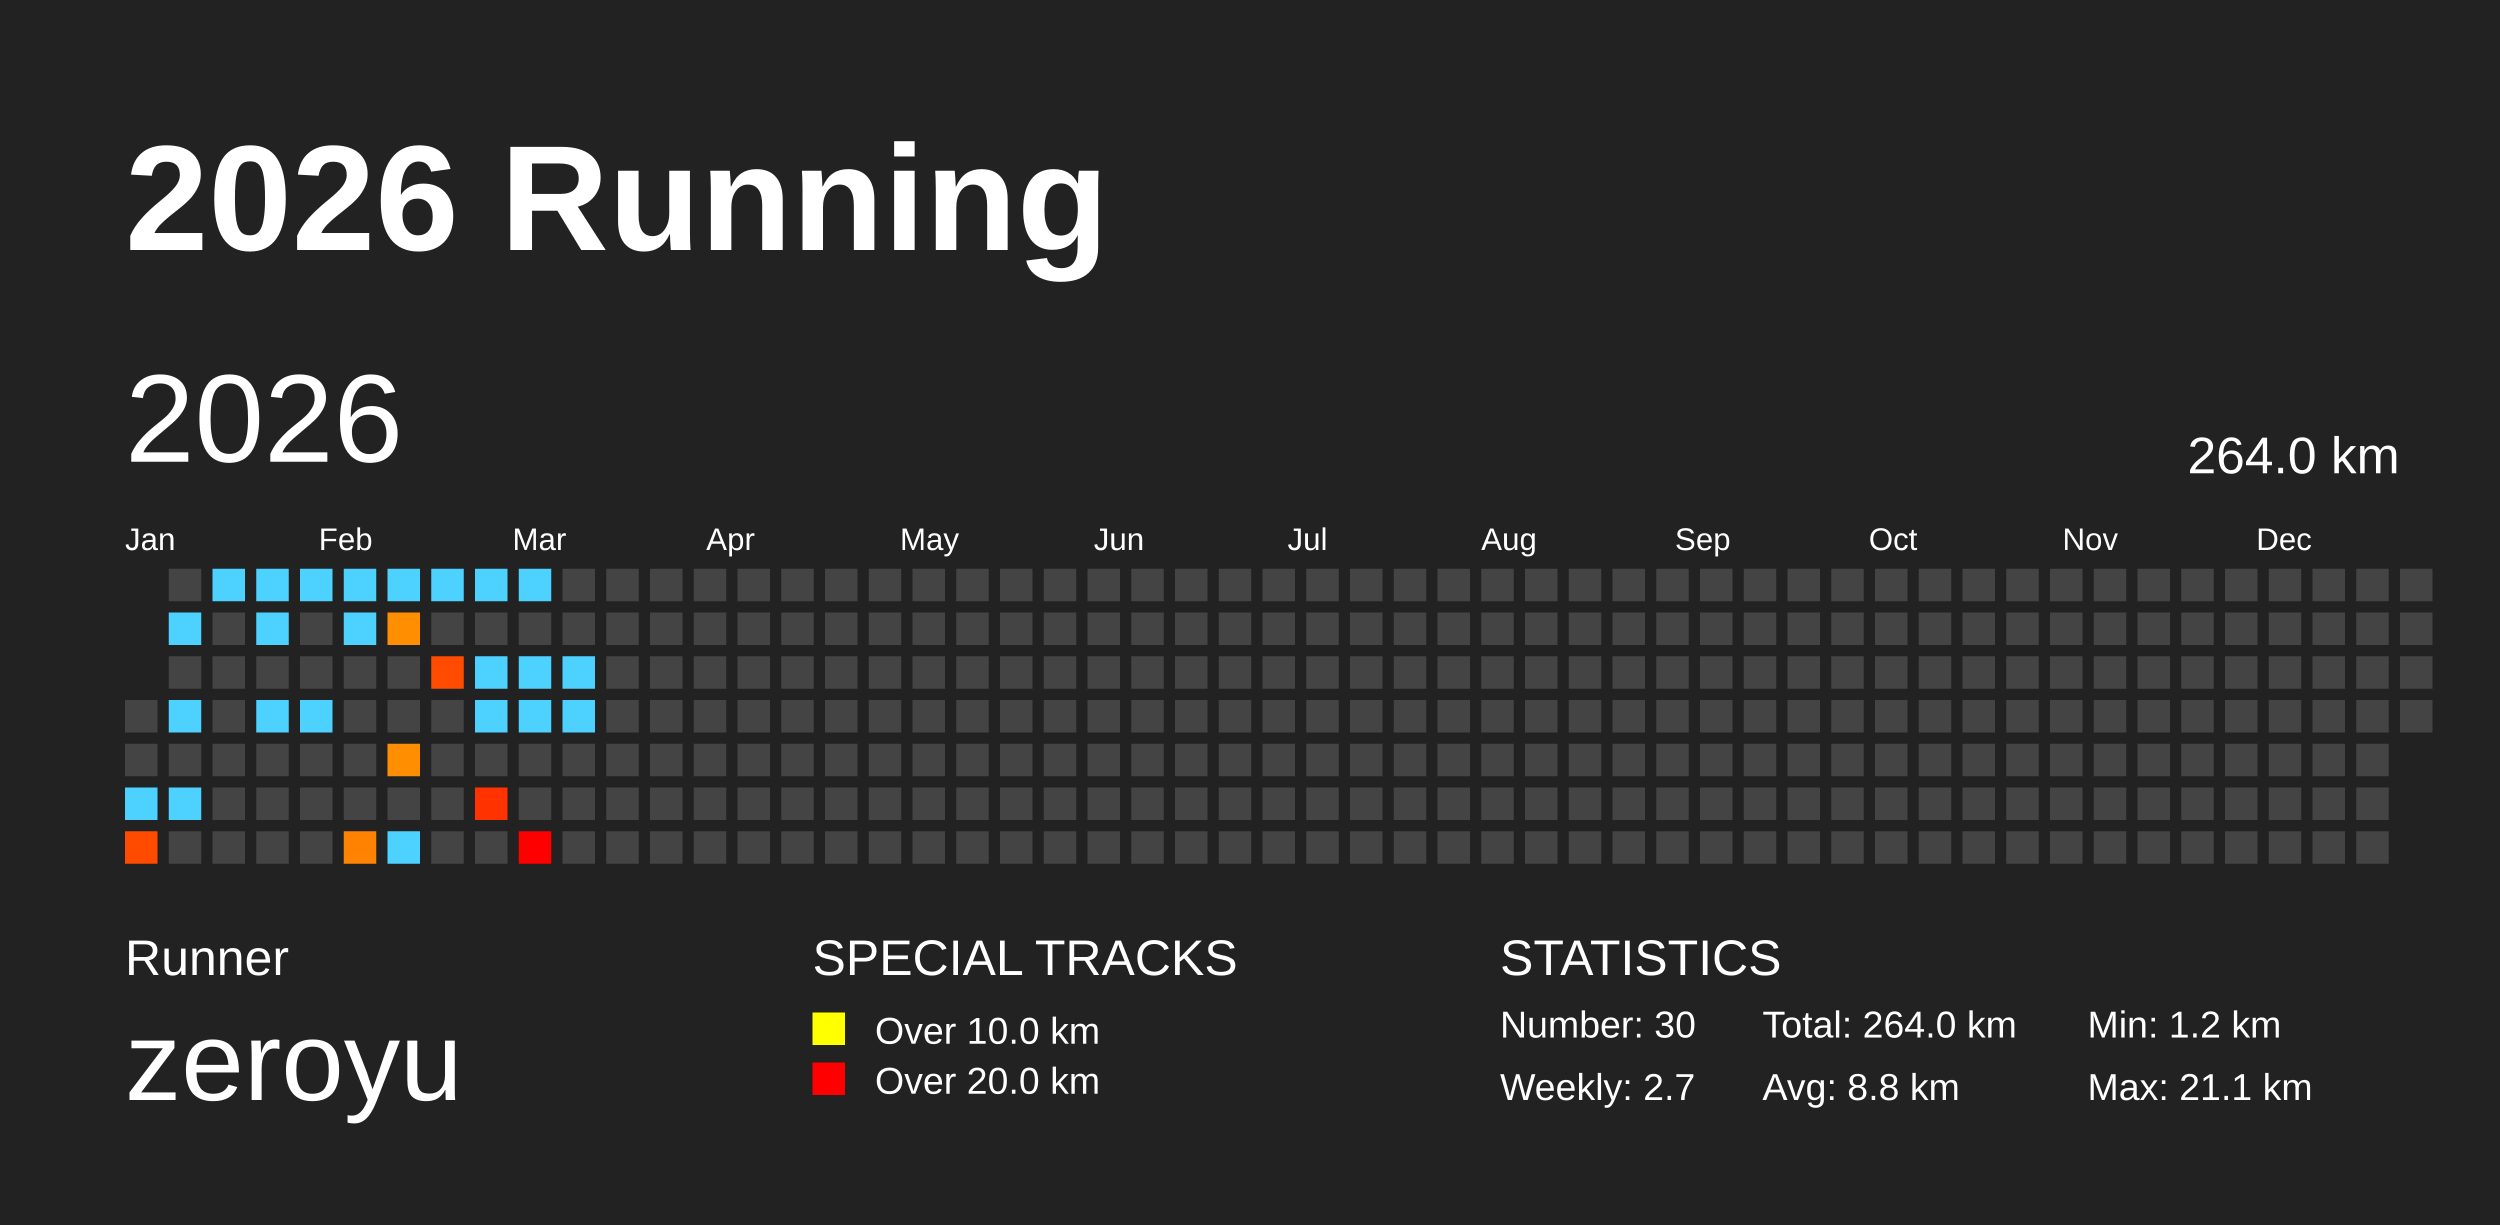
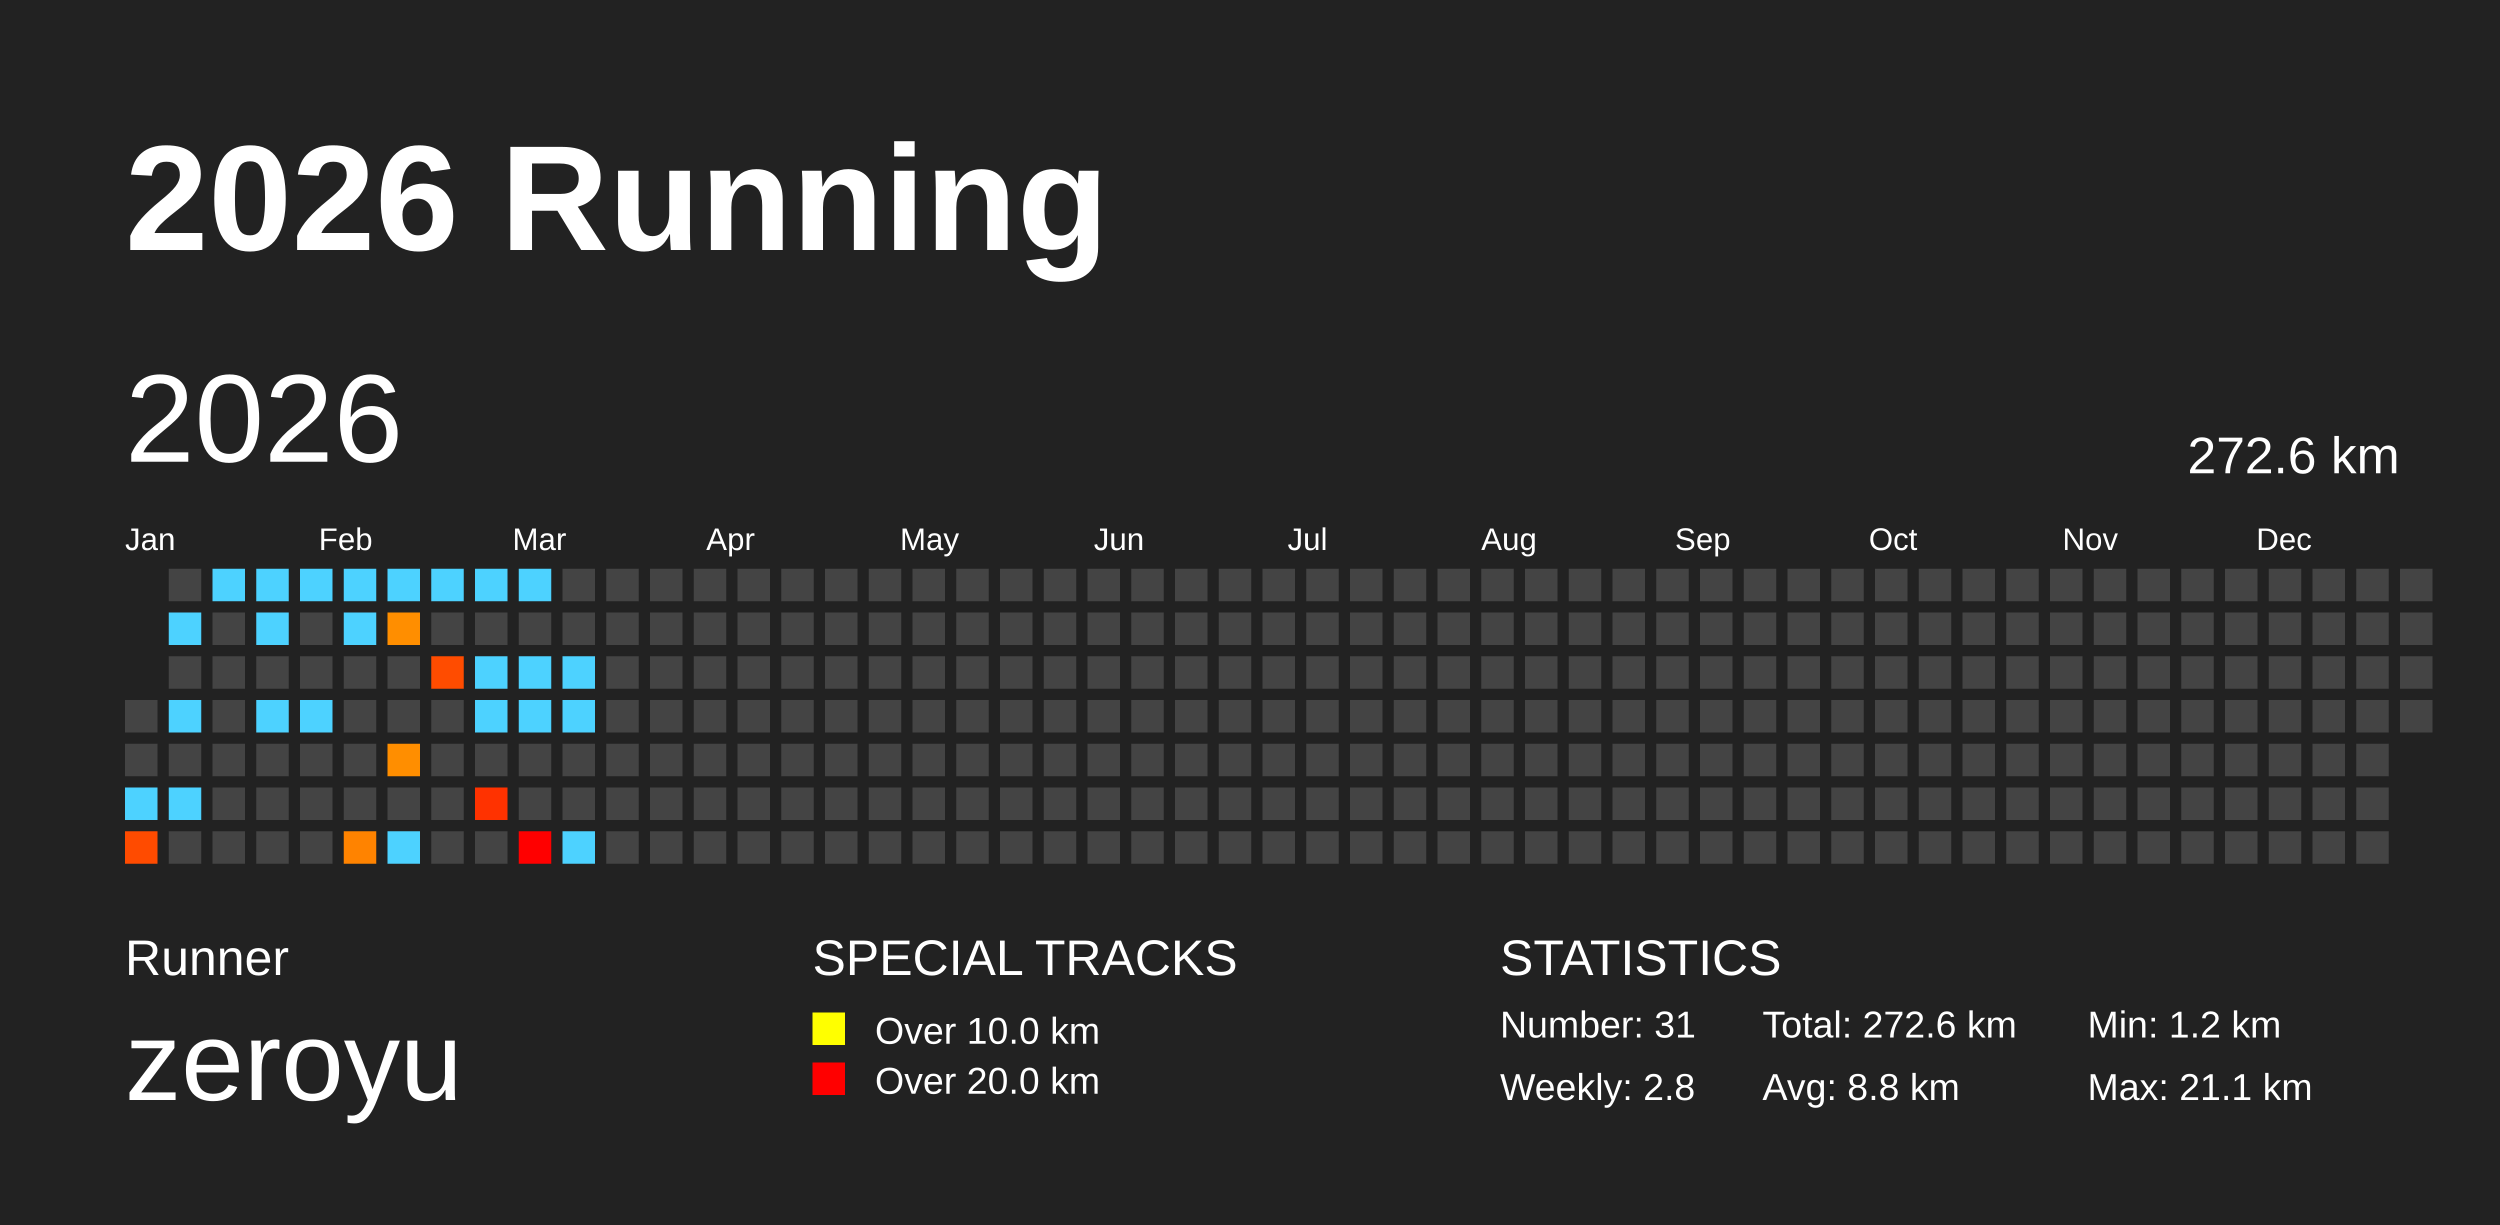
<svg xmlns="http://www.w3.org/2000/svg" baseProfile="full" height="98mm" version="1.1" viewBox="0,0,200,98" width="200mm">
  <defs />
  <rect fill="#222222" height="98" width="200" x="0" y="0" />
  <text fill="#FFFFFF" style="font-size:12px; font-family:Arial; font-weight:bold;" x="10" y="20">2026 Running</text>
  <text fill="#FFFFFF" style="font-size:4px; font-family:Arial" x="10" y="78">Runner</text>
  <text fill="#FFFFFF" style="font-size:9px; font-family:Arial" x="10" y="88">zeroyu</text>
  <text fill="#FFFFFF" style="font-size:4px; font-family:Arial" x="65" y="78">SPECIAL TRACKS</text>
  <rect fill="yellow" height="2.6" width="2.6" x="65" y="81" />
  <text fill="#FFFFFF" style="font-size:3px; font-family:Arial" x="70" y="83.5">Over 10.0 km</text>
  <rect fill="red" height="2.6" width="2.6" x="65" y="85" />
  <text fill="#FFFFFF" style="font-size:3px; font-family:Arial" x="70" y="87.5">Over 20.0 km</text>
  <text fill="#FFFFFF" style="font-size:4px; font-family:Arial" x="120" y="78">STATISTICS</text>
-   <text fill="#FFFFFF" style="font-size:3px; font-family:Arial" x="120" y="83">Number: 30</text>
-   <text fill="#FFFFFF" style="font-size:3px; font-family:Arial" x="120" y="88">Weekly: 2.7</text>
-   <text fill="#FFFFFF" style="font-size:3px; font-family:Arial" x="141" y="83">Total: 264.0 km</text>
+   <text fill="#FFFFFF" style="font-size:3px; font-family:Arial" x="120" y="83">Number: 31</text>
+   <text fill="#FFFFFF" style="font-size:3px; font-family:Arial" x="120" y="88">Weekly: 2.8</text>
+   <text fill="#FFFFFF" style="font-size:3px; font-family:Arial" x="141" y="83">Total: 272.6 km</text>
  <text fill="#FFFFFF" style="font-size:3px; font-family:Arial" x="141" y="88">Avg: 8.8 km</text>
  <text fill="#FFFFFF" style="font-size:3px; font-family:Arial" x="167" y="83">Min: 1.2 km</text>
  <text fill="#FFFFFF" style="font-size:3px; font-family:Arial" x="167" y="88">Max: 21.1 km</text>
  <text dominant-baseline="hanging" fill="#FFFFFF" style="font-size:10.0px; font-family:Arial;" x="10" y="30">2026</text>
-   <text dominant-baseline="hanging" fill="#FFFFFF" style="font-size:4.125px; font-family:Arial;" x="175" y="35">264.0 km</text>
+   <text dominant-baseline="hanging" fill="#FFFFFF" style="font-size:4.125px; font-family:Arial;" x="175" y="35">272.6 km</text>
  <text fill="#FFFFFF" style="font-size:2.5px; font-family:Arial" x="10.0" y="44">Jan</text>
  <text fill="#FFFFFF" style="font-size:2.5px; font-family:Arial" x="25.5" y="44">Feb</text>
  <text fill="#FFFFFF" style="font-size:2.5px; font-family:Arial" x="41.0" y="44">Mar</text>
  <text fill="#FFFFFF" style="font-size:2.5px; font-family:Arial" x="56.5" y="44">Apr</text>
  <text fill="#FFFFFF" style="font-size:2.5px; font-family:Arial" x="72.0" y="44">May</text>
  <text fill="#FFFFFF" style="font-size:2.5px; font-family:Arial" x="87.5" y="44">Jun</text>
  <text fill="#FFFFFF" style="font-size:2.5px; font-family:Arial" x="103.0" y="44">Jul</text>
  <text fill="#FFFFFF" style="font-size:2.5px; font-family:Arial" x="118.5" y="44">Aug</text>
  <text fill="#FFFFFF" style="font-size:2.5px; font-family:Arial" x="134.0" y="44">Sep</text>
  <text fill="#FFFFFF" style="font-size:2.5px; font-family:Arial" x="149.5" y="44">Oct</text>
  <text fill="#FFFFFF" style="font-size:2.5px; font-family:Arial" x="165.0" y="44">Nov</text>
  <text fill="#FFFFFF" style="font-size:2.5px; font-family:Arial" x="180.5" y="44">Dec</text>
  <rect fill="#444444" height="2.6" width="2.6" x="10.0" y="56.0" />
  <rect fill="#444444" height="2.6" width="2.6" x="10.0" y="59.5" />
  <rect fill="#4dd2ff" height="2.6" width="2.6" x="10.0" y="63.0" />
  <rect fill="#ff4b00" height="2.6" width="2.6" x="10.0" y="66.5" />
  <rect fill="#444444" height="2.6" width="2.6" x="13.5" y="45.5" />
  <rect fill="#4dd2ff" height="2.6" width="2.6" x="13.5" y="49.0" />
  <rect fill="#444444" height="2.6" width="2.6" x="13.5" y="52.5" />
  <rect fill="#4dd2ff" height="2.6" width="2.6" x="13.5" y="56.0" />
  <rect fill="#444444" height="2.6" width="2.6" x="13.5" y="59.5" />
  <rect fill="#4dd2ff" height="2.6" width="2.6" x="13.5" y="63.0" />
  <rect fill="#444444" height="2.6" width="2.6" x="13.5" y="66.5" />
  <rect fill="#4dd2ff" height="2.6" width="2.6" x="17.0" y="45.5" />
  <rect fill="#444444" height="2.6" width="2.6" x="17.0" y="49.0" />
  <rect fill="#444444" height="2.6" width="2.6" x="17.0" y="52.5" />
  <rect fill="#444444" height="2.6" width="2.6" x="17.0" y="56.0" />
  <rect fill="#444444" height="2.6" width="2.6" x="17.0" y="59.5" />
  <rect fill="#444444" height="2.6" width="2.6" x="17.0" y="63.0" />
  <rect fill="#444444" height="2.6" width="2.6" x="17.0" y="66.5" />
  <rect fill="#4dd2ff" height="2.6" width="2.6" x="20.5" y="45.5" />
  <rect fill="#4dd2ff" height="2.6" width="2.6" x="20.5" y="49.0" />
  <rect fill="#444444" height="2.6" width="2.6" x="20.5" y="52.5" />
  <rect fill="#4dd2ff" height="2.6" width="2.6" x="20.5" y="56.0" />
  <rect fill="#444444" height="2.6" width="2.6" x="20.5" y="59.5" />
  <rect fill="#444444" height="2.6" width="2.6" x="20.5" y="63.0" />
  <rect fill="#444444" height="2.6" width="2.6" x="20.5" y="66.5" />
  <rect fill="#4dd2ff" height="2.6" width="2.6" x="24.0" y="45.5" />
  <rect fill="#444444" height="2.6" width="2.6" x="24.0" y="49.0" />
  <rect fill="#444444" height="2.6" width="2.6" x="24.0" y="52.5" />
  <rect fill="#4dd2ff" height="2.6" width="2.6" x="24.0" y="56.0" />
  <rect fill="#444444" height="2.6" width="2.6" x="24.0" y="59.5" />
  <rect fill="#444444" height="2.6" width="2.6" x="24.0" y="63.0" />
  <rect fill="#444444" height="2.6" width="2.6" x="24.0" y="66.5" />
  <rect fill="#4dd2ff" height="2.6" width="2.6" x="27.5" y="45.5" />
  <rect fill="#4dd2ff" height="2.6" width="2.6" x="27.5" y="49.0" />
  <rect fill="#444444" height="2.6" width="2.6" x="27.5" y="52.5" />
  <rect fill="#444444" height="2.6" width="2.6" x="27.5" y="56.0" />
  <rect fill="#444444" height="2.6" width="2.6" x="27.5" y="59.5" />
  <rect fill="#444444" height="2.6" width="2.6" x="27.5" y="63.0" />
  <rect fill="#ff8300" height="2.6" width="2.6" x="27.5" y="66.5" />
  <rect fill="#4dd2ff" height="2.6" width="2.6" x="31.0" y="45.5" />
  <rect fill="#ff8e00" height="2.6" width="2.6" x="31.0" y="49.0" />
  <rect fill="#444444" height="2.6" width="2.6" x="31.0" y="52.5" />
  <rect fill="#444444" height="2.6" width="2.6" x="31.0" y="56.0" />
  <rect fill="#ff8e00" height="2.6" width="2.6" x="31.0" y="59.5" />
  <rect fill="#444444" height="2.6" width="2.6" x="31.0" y="63.0" />
  <rect fill="#4dd2ff" height="2.6" width="2.6" x="31.0" y="66.5" />
  <rect fill="#4dd2ff" height="2.6" width="2.6" x="34.5" y="45.5" />
  <rect fill="#444444" height="2.6" width="2.6" x="34.5" y="49.0" />
  <rect fill="#ff4c00" height="2.6" width="2.6" x="34.5" y="52.5" />
  <rect fill="#444444" height="2.6" width="2.6" x="34.5" y="56.0" />
  <rect fill="#444444" height="2.6" width="2.6" x="34.5" y="59.5" />
  <rect fill="#444444" height="2.6" width="2.6" x="34.5" y="63.0" />
  <rect fill="#444444" height="2.6" width="2.6" x="34.5" y="66.5" />
  <rect fill="#4dd2ff" height="2.6" width="2.6" x="38.0" y="45.5" />
  <rect fill="#444444" height="2.6" width="2.6" x="38.0" y="49.0" />
  <rect fill="#4dd2ff" height="2.6" width="2.6" x="38.0" y="52.5" />
  <rect fill="#4dd2ff" height="2.6" width="2.6" x="38.0" y="56.0" />
  <rect fill="#444444" height="2.6" width="2.6" x="38.0" y="59.5" />
  <rect fill="#ff3200" height="2.6" width="2.6" x="38.0" y="63.0" />
  <rect fill="#444444" height="2.6" width="2.6" x="38.0" y="66.5" />
  <rect fill="#4dd2ff" height="2.6" width="2.6" x="41.5" y="45.5" />
  <rect fill="#444444" height="2.6" width="2.6" x="41.5" y="49.0" />
  <rect fill="#4dd2ff" height="2.6" width="2.6" x="41.5" y="52.5" />
  <rect fill="#4dd2ff" height="2.6" width="2.6" x="41.5" y="56.0" />
  <rect fill="#444444" height="2.6" width="2.6" x="41.5" y="59.5" />
  <rect fill="#444444" height="2.6" width="2.6" x="41.5" y="63.0" />
  <rect fill="red" height="2.6" width="2.6" x="41.5" y="66.5" />
  <rect fill="#444444" height="2.6" width="2.6" x="45.0" y="45.5" />
  <rect fill="#444444" height="2.6" width="2.6" x="45.0" y="49.0" />
  <rect fill="#4dd2ff" height="2.6" width="2.6" x="45.0" y="52.5" />
  <rect fill="#4dd2ff" height="2.6" width="2.6" x="45.0" y="56.0" />
  <rect fill="#444444" height="2.6" width="2.6" x="45.0" y="59.5" />
  <rect fill="#444444" height="2.6" width="2.6" x="45.0" y="63.0" />
-   <rect fill="#444444" height="2.6" width="2.6" x="45.0" y="66.5" />
+   <rect fill="#4dd2ff" height="2.6" width="2.6" x="45.0" y="66.5" />
  <rect fill="#444444" height="2.6" width="2.6" x="48.5" y="45.5" />
  <rect fill="#444444" height="2.6" width="2.6" x="48.5" y="49.0" />
  <rect fill="#444444" height="2.6" width="2.6" x="48.5" y="52.5" />
  <rect fill="#444444" height="2.6" width="2.6" x="48.5" y="56.0" />
  <rect fill="#444444" height="2.6" width="2.6" x="48.5" y="59.5" />
  <rect fill="#444444" height="2.6" width="2.6" x="48.5" y="63.0" />
  <rect fill="#444444" height="2.6" width="2.6" x="48.5" y="66.5" />
  <rect fill="#444444" height="2.6" width="2.6" x="52.0" y="45.5" />
  <rect fill="#444444" height="2.6" width="2.6" x="52.0" y="49.0" />
  <rect fill="#444444" height="2.6" width="2.6" x="52.0" y="52.5" />
  <rect fill="#444444" height="2.6" width="2.6" x="52.0" y="56.0" />
  <rect fill="#444444" height="2.6" width="2.6" x="52.0" y="59.5" />
  <rect fill="#444444" height="2.6" width="2.6" x="52.0" y="63.0" />
  <rect fill="#444444" height="2.6" width="2.6" x="52.0" y="66.5" />
  <rect fill="#444444" height="2.6" width="2.6" x="55.5" y="45.5" />
  <rect fill="#444444" height="2.6" width="2.6" x="55.5" y="49.0" />
  <rect fill="#444444" height="2.6" width="2.6" x="55.5" y="52.5" />
  <rect fill="#444444" height="2.6" width="2.6" x="55.5" y="56.0" />
  <rect fill="#444444" height="2.6" width="2.6" x="55.5" y="59.5" />
  <rect fill="#444444" height="2.6" width="2.6" x="55.5" y="63.0" />
  <rect fill="#444444" height="2.6" width="2.6" x="55.5" y="66.5" />
  <rect fill="#444444" height="2.6" width="2.6" x="59.0" y="45.5" />
  <rect fill="#444444" height="2.6" width="2.6" x="59.0" y="49.0" />
  <rect fill="#444444" height="2.6" width="2.6" x="59.0" y="52.5" />
  <rect fill="#444444" height="2.6" width="2.6" x="59.0" y="56.0" />
  <rect fill="#444444" height="2.6" width="2.6" x="59.0" y="59.5" />
  <rect fill="#444444" height="2.6" width="2.6" x="59.0" y="63.0" />
  <rect fill="#444444" height="2.6" width="2.6" x="59.0" y="66.5" />
  <rect fill="#444444" height="2.6" width="2.6" x="62.5" y="45.5" />
  <rect fill="#444444" height="2.6" width="2.6" x="62.5" y="49.0" />
  <rect fill="#444444" height="2.6" width="2.6" x="62.5" y="52.5" />
  <rect fill="#444444" height="2.6" width="2.6" x="62.5" y="56.0" />
  <rect fill="#444444" height="2.6" width="2.6" x="62.5" y="59.5" />
  <rect fill="#444444" height="2.6" width="2.6" x="62.5" y="63.0" />
  <rect fill="#444444" height="2.6" width="2.6" x="62.5" y="66.5" />
  <rect fill="#444444" height="2.6" width="2.6" x="66.0" y="45.5" />
  <rect fill="#444444" height="2.6" width="2.6" x="66.0" y="49.0" />
  <rect fill="#444444" height="2.6" width="2.6" x="66.0" y="52.5" />
  <rect fill="#444444" height="2.6" width="2.6" x="66.0" y="56.0" />
  <rect fill="#444444" height="2.6" width="2.6" x="66.0" y="59.5" />
  <rect fill="#444444" height="2.6" width="2.6" x="66.0" y="63.0" />
  <rect fill="#444444" height="2.6" width="2.6" x="66.0" y="66.5" />
  <rect fill="#444444" height="2.6" width="2.6" x="69.5" y="45.5" />
  <rect fill="#444444" height="2.6" width="2.6" x="69.5" y="49.0" />
  <rect fill="#444444" height="2.6" width="2.6" x="69.5" y="52.5" />
  <rect fill="#444444" height="2.6" width="2.6" x="69.5" y="56.0" />
  <rect fill="#444444" height="2.6" width="2.6" x="69.5" y="59.5" />
  <rect fill="#444444" height="2.6" width="2.6" x="69.5" y="63.0" />
  <rect fill="#444444" height="2.6" width="2.6" x="69.5" y="66.5" />
  <rect fill="#444444" height="2.6" width="2.6" x="73.0" y="45.5" />
  <rect fill="#444444" height="2.6" width="2.6" x="73.0" y="49.0" />
  <rect fill="#444444" height="2.6" width="2.6" x="73.0" y="52.5" />
  <rect fill="#444444" height="2.6" width="2.6" x="73.0" y="56.0" />
  <rect fill="#444444" height="2.6" width="2.6" x="73.0" y="59.5" />
  <rect fill="#444444" height="2.6" width="2.6" x="73.0" y="63.0" />
  <rect fill="#444444" height="2.6" width="2.6" x="73.0" y="66.5" />
  <rect fill="#444444" height="2.6" width="2.6" x="76.5" y="45.5" />
  <rect fill="#444444" height="2.6" width="2.6" x="76.5" y="49.0" />
  <rect fill="#444444" height="2.6" width="2.6" x="76.5" y="52.5" />
  <rect fill="#444444" height="2.6" width="2.6" x="76.5" y="56.0" />
  <rect fill="#444444" height="2.6" width="2.6" x="76.5" y="59.5" />
  <rect fill="#444444" height="2.6" width="2.6" x="76.5" y="63.0" />
  <rect fill="#444444" height="2.6" width="2.6" x="76.5" y="66.5" />
  <rect fill="#444444" height="2.6" width="2.6" x="80.0" y="45.5" />
  <rect fill="#444444" height="2.6" width="2.6" x="80.0" y="49.0" />
  <rect fill="#444444" height="2.6" width="2.6" x="80.0" y="52.5" />
  <rect fill="#444444" height="2.6" width="2.6" x="80.0" y="56.0" />
  <rect fill="#444444" height="2.6" width="2.6" x="80.0" y="59.5" />
  <rect fill="#444444" height="2.6" width="2.6" x="80.0" y="63.0" />
  <rect fill="#444444" height="2.6" width="2.6" x="80.0" y="66.5" />
  <rect fill="#444444" height="2.6" width="2.6" x="83.5" y="45.5" />
  <rect fill="#444444" height="2.6" width="2.6" x="83.5" y="49.0" />
  <rect fill="#444444" height="2.6" width="2.6" x="83.5" y="52.5" />
  <rect fill="#444444" height="2.6" width="2.6" x="83.5" y="56.0" />
  <rect fill="#444444" height="2.6" width="2.6" x="83.5" y="59.5" />
  <rect fill="#444444" height="2.6" width="2.6" x="83.5" y="63.0" />
  <rect fill="#444444" height="2.6" width="2.6" x="83.5" y="66.5" />
  <rect fill="#444444" height="2.6" width="2.6" x="87.0" y="45.5" />
  <rect fill="#444444" height="2.6" width="2.6" x="87.0" y="49.0" />
  <rect fill="#444444" height="2.6" width="2.6" x="87.0" y="52.5" />
  <rect fill="#444444" height="2.6" width="2.6" x="87.0" y="56.0" />
  <rect fill="#444444" height="2.6" width="2.6" x="87.0" y="59.5" />
  <rect fill="#444444" height="2.6" width="2.6" x="87.0" y="63.0" />
  <rect fill="#444444" height="2.6" width="2.6" x="87.0" y="66.5" />
  <rect fill="#444444" height="2.6" width="2.6" x="90.5" y="45.5" />
  <rect fill="#444444" height="2.6" width="2.6" x="90.5" y="49.0" />
  <rect fill="#444444" height="2.6" width="2.6" x="90.5" y="52.5" />
  <rect fill="#444444" height="2.6" width="2.6" x="90.5" y="56.0" />
  <rect fill="#444444" height="2.6" width="2.6" x="90.5" y="59.5" />
  <rect fill="#444444" height="2.6" width="2.6" x="90.5" y="63.0" />
  <rect fill="#444444" height="2.6" width="2.6" x="90.5" y="66.5" />
  <rect fill="#444444" height="2.6" width="2.6" x="94.0" y="45.5" />
  <rect fill="#444444" height="2.6" width="2.6" x="94.0" y="49.0" />
  <rect fill="#444444" height="2.6" width="2.6" x="94.0" y="52.5" />
  <rect fill="#444444" height="2.6" width="2.6" x="94.0" y="56.0" />
  <rect fill="#444444" height="2.6" width="2.6" x="94.0" y="59.5" />
  <rect fill="#444444" height="2.6" width="2.6" x="94.0" y="63.0" />
  <rect fill="#444444" height="2.6" width="2.6" x="94.0" y="66.5" />
  <rect fill="#444444" height="2.6" width="2.6" x="97.5" y="45.5" />
  <rect fill="#444444" height="2.6" width="2.6" x="97.5" y="49.0" />
  <rect fill="#444444" height="2.6" width="2.6" x="97.5" y="52.5" />
  <rect fill="#444444" height="2.6" width="2.6" x="97.5" y="56.0" />
  <rect fill="#444444" height="2.6" width="2.6" x="97.5" y="59.5" />
  <rect fill="#444444" height="2.6" width="2.6" x="97.5" y="63.0" />
  <rect fill="#444444" height="2.6" width="2.6" x="97.5" y="66.5" />
  <rect fill="#444444" height="2.6" width="2.6" x="101.0" y="45.5" />
  <rect fill="#444444" height="2.6" width="2.6" x="101.0" y="49.0" />
  <rect fill="#444444" height="2.6" width="2.6" x="101.0" y="52.5" />
  <rect fill="#444444" height="2.6" width="2.6" x="101.0" y="56.0" />
  <rect fill="#444444" height="2.6" width="2.6" x="101.0" y="59.5" />
  <rect fill="#444444" height="2.6" width="2.6" x="101.0" y="63.0" />
  <rect fill="#444444" height="2.6" width="2.6" x="101.0" y="66.5" />
  <rect fill="#444444" height="2.6" width="2.6" x="104.5" y="45.5" />
  <rect fill="#444444" height="2.6" width="2.6" x="104.5" y="49.0" />
  <rect fill="#444444" height="2.6" width="2.6" x="104.5" y="52.5" />
  <rect fill="#444444" height="2.6" width="2.6" x="104.5" y="56.0" />
  <rect fill="#444444" height="2.6" width="2.6" x="104.5" y="59.5" />
  <rect fill="#444444" height="2.6" width="2.6" x="104.5" y="63.0" />
  <rect fill="#444444" height="2.6" width="2.6" x="104.5" y="66.5" />
  <rect fill="#444444" height="2.6" width="2.6" x="108.0" y="45.5" />
  <rect fill="#444444" height="2.6" width="2.6" x="108.0" y="49.0" />
  <rect fill="#444444" height="2.6" width="2.6" x="108.0" y="52.5" />
  <rect fill="#444444" height="2.6" width="2.6" x="108.0" y="56.0" />
  <rect fill="#444444" height="2.6" width="2.6" x="108.0" y="59.5" />
  <rect fill="#444444" height="2.6" width="2.6" x="108.0" y="63.0" />
  <rect fill="#444444" height="2.6" width="2.6" x="108.0" y="66.5" />
  <rect fill="#444444" height="2.6" width="2.6" x="111.5" y="45.5" />
  <rect fill="#444444" height="2.6" width="2.6" x="111.5" y="49.0" />
  <rect fill="#444444" height="2.6" width="2.6" x="111.5" y="52.5" />
  <rect fill="#444444" height="2.6" width="2.6" x="111.5" y="56.0" />
  <rect fill="#444444" height="2.6" width="2.6" x="111.5" y="59.5" />
  <rect fill="#444444" height="2.6" width="2.6" x="111.5" y="63.0" />
  <rect fill="#444444" height="2.6" width="2.6" x="111.5" y="66.5" />
  <rect fill="#444444" height="2.6" width="2.6" x="115.0" y="45.5" />
  <rect fill="#444444" height="2.6" width="2.6" x="115.0" y="49.0" />
  <rect fill="#444444" height="2.6" width="2.6" x="115.0" y="52.5" />
  <rect fill="#444444" height="2.6" width="2.6" x="115.0" y="56.0" />
  <rect fill="#444444" height="2.6" width="2.6" x="115.0" y="59.5" />
  <rect fill="#444444" height="2.6" width="2.6" x="115.0" y="63.0" />
  <rect fill="#444444" height="2.6" width="2.6" x="115.0" y="66.5" />
  <rect fill="#444444" height="2.6" width="2.6" x="118.5" y="45.5" />
  <rect fill="#444444" height="2.6" width="2.6" x="118.5" y="49.0" />
  <rect fill="#444444" height="2.6" width="2.6" x="118.5" y="52.5" />
  <rect fill="#444444" height="2.6" width="2.6" x="118.5" y="56.0" />
  <rect fill="#444444" height="2.6" width="2.6" x="118.5" y="59.5" />
  <rect fill="#444444" height="2.6" width="2.6" x="118.5" y="63.0" />
  <rect fill="#444444" height="2.6" width="2.6" x="118.5" y="66.5" />
  <rect fill="#444444" height="2.6" width="2.6" x="122.0" y="45.5" />
  <rect fill="#444444" height="2.6" width="2.6" x="122.0" y="49.0" />
  <rect fill="#444444" height="2.6" width="2.6" x="122.0" y="52.5" />
  <rect fill="#444444" height="2.6" width="2.6" x="122.0" y="56.0" />
  <rect fill="#444444" height="2.6" width="2.6" x="122.0" y="59.5" />
  <rect fill="#444444" height="2.6" width="2.6" x="122.0" y="63.0" />
  <rect fill="#444444" height="2.6" width="2.6" x="122.0" y="66.5" />
  <rect fill="#444444" height="2.6" width="2.6" x="125.5" y="45.5" />
  <rect fill="#444444" height="2.6" width="2.6" x="125.5" y="49.0" />
  <rect fill="#444444" height="2.6" width="2.6" x="125.5" y="52.5" />
  <rect fill="#444444" height="2.6" width="2.6" x="125.5" y="56.0" />
  <rect fill="#444444" height="2.6" width="2.6" x="125.5" y="59.5" />
  <rect fill="#444444" height="2.6" width="2.6" x="125.5" y="63.0" />
  <rect fill="#444444" height="2.6" width="2.6" x="125.5" y="66.5" />
  <rect fill="#444444" height="2.6" width="2.6" x="129.0" y="45.5" />
  <rect fill="#444444" height="2.6" width="2.6" x="129.0" y="49.0" />
  <rect fill="#444444" height="2.6" width="2.6" x="129.0" y="52.5" />
  <rect fill="#444444" height="2.6" width="2.6" x="129.0" y="56.0" />
  <rect fill="#444444" height="2.6" width="2.6" x="129.0" y="59.5" />
  <rect fill="#444444" height="2.6" width="2.6" x="129.0" y="63.0" />
  <rect fill="#444444" height="2.6" width="2.6" x="129.0" y="66.5" />
  <rect fill="#444444" height="2.6" width="2.6" x="132.5" y="45.5" />
  <rect fill="#444444" height="2.6" width="2.6" x="132.5" y="49.0" />
  <rect fill="#444444" height="2.6" width="2.6" x="132.5" y="52.5" />
  <rect fill="#444444" height="2.6" width="2.6" x="132.5" y="56.0" />
  <rect fill="#444444" height="2.6" width="2.6" x="132.5" y="59.5" />
  <rect fill="#444444" height="2.6" width="2.6" x="132.5" y="63.0" />
  <rect fill="#444444" height="2.6" width="2.6" x="132.5" y="66.5" />
  <rect fill="#444444" height="2.6" width="2.6" x="136.0" y="45.5" />
  <rect fill="#444444" height="2.6" width="2.6" x="136.0" y="49.0" />
  <rect fill="#444444" height="2.6" width="2.6" x="136.0" y="52.5" />
  <rect fill="#444444" height="2.6" width="2.6" x="136.0" y="56.0" />
  <rect fill="#444444" height="2.6" width="2.6" x="136.0" y="59.5" />
  <rect fill="#444444" height="2.6" width="2.6" x="136.0" y="63.0" />
  <rect fill="#444444" height="2.6" width="2.6" x="136.0" y="66.5" />
  <rect fill="#444444" height="2.6" width="2.6" x="139.5" y="45.5" />
  <rect fill="#444444" height="2.6" width="2.6" x="139.5" y="49.0" />
  <rect fill="#444444" height="2.6" width="2.6" x="139.5" y="52.5" />
  <rect fill="#444444" height="2.6" width="2.6" x="139.5" y="56.0" />
  <rect fill="#444444" height="2.6" width="2.6" x="139.5" y="59.5" />
  <rect fill="#444444" height="2.6" width="2.6" x="139.5" y="63.0" />
  <rect fill="#444444" height="2.6" width="2.6" x="139.5" y="66.5" />
  <rect fill="#444444" height="2.6" width="2.6" x="143.0" y="45.5" />
  <rect fill="#444444" height="2.6" width="2.6" x="143.0" y="49.0" />
  <rect fill="#444444" height="2.6" width="2.6" x="143.0" y="52.5" />
  <rect fill="#444444" height="2.6" width="2.6" x="143.0" y="56.0" />
  <rect fill="#444444" height="2.6" width="2.6" x="143.0" y="59.5" />
  <rect fill="#444444" height="2.6" width="2.6" x="143.0" y="63.0" />
  <rect fill="#444444" height="2.6" width="2.6" x="143.0" y="66.5" />
  <rect fill="#444444" height="2.6" width="2.6" x="146.5" y="45.5" />
  <rect fill="#444444" height="2.6" width="2.6" x="146.5" y="49.0" />
  <rect fill="#444444" height="2.6" width="2.6" x="146.5" y="52.5" />
  <rect fill="#444444" height="2.6" width="2.6" x="146.5" y="56.0" />
  <rect fill="#444444" height="2.6" width="2.6" x="146.5" y="59.5" />
  <rect fill="#444444" height="2.6" width="2.6" x="146.5" y="63.0" />
  <rect fill="#444444" height="2.6" width="2.6" x="146.5" y="66.5" />
  <rect fill="#444444" height="2.6" width="2.6" x="150.0" y="45.5" />
  <rect fill="#444444" height="2.6" width="2.6" x="150.0" y="49.0" />
  <rect fill="#444444" height="2.6" width="2.6" x="150.0" y="52.5" />
  <rect fill="#444444" height="2.6" width="2.6" x="150.0" y="56.0" />
  <rect fill="#444444" height="2.6" width="2.6" x="150.0" y="59.5" />
  <rect fill="#444444" height="2.6" width="2.6" x="150.0" y="63.0" />
  <rect fill="#444444" height="2.6" width="2.6" x="150.0" y="66.5" />
  <rect fill="#444444" height="2.6" width="2.6" x="153.5" y="45.5" />
  <rect fill="#444444" height="2.6" width="2.6" x="153.5" y="49.0" />
  <rect fill="#444444" height="2.6" width="2.6" x="153.5" y="52.5" />
  <rect fill="#444444" height="2.6" width="2.6" x="153.5" y="56.0" />
  <rect fill="#444444" height="2.6" width="2.6" x="153.5" y="59.5" />
  <rect fill="#444444" height="2.6" width="2.6" x="153.5" y="63.0" />
  <rect fill="#444444" height="2.6" width="2.6" x="153.5" y="66.5" />
  <rect fill="#444444" height="2.6" width="2.6" x="157.0" y="45.5" />
  <rect fill="#444444" height="2.6" width="2.6" x="157.0" y="49.0" />
  <rect fill="#444444" height="2.6" width="2.6" x="157.0" y="52.5" />
  <rect fill="#444444" height="2.6" width="2.6" x="157.0" y="56.0" />
  <rect fill="#444444" height="2.6" width="2.6" x="157.0" y="59.5" />
  <rect fill="#444444" height="2.6" width="2.6" x="157.0" y="63.0" />
  <rect fill="#444444" height="2.6" width="2.6" x="157.0" y="66.5" />
  <rect fill="#444444" height="2.6" width="2.6" x="160.5" y="45.5" />
  <rect fill="#444444" height="2.6" width="2.6" x="160.5" y="49.0" />
  <rect fill="#444444" height="2.6" width="2.6" x="160.5" y="52.5" />
  <rect fill="#444444" height="2.6" width="2.6" x="160.5" y="56.0" />
  <rect fill="#444444" height="2.6" width="2.6" x="160.5" y="59.5" />
  <rect fill="#444444" height="2.6" width="2.6" x="160.5" y="63.0" />
  <rect fill="#444444" height="2.6" width="2.6" x="160.5" y="66.5" />
  <rect fill="#444444" height="2.6" width="2.6" x="164.0" y="45.5" />
  <rect fill="#444444" height="2.6" width="2.6" x="164.0" y="49.0" />
  <rect fill="#444444" height="2.6" width="2.6" x="164.0" y="52.5" />
  <rect fill="#444444" height="2.6" width="2.6" x="164.0" y="56.0" />
  <rect fill="#444444" height="2.6" width="2.6" x="164.0" y="59.5" />
  <rect fill="#444444" height="2.6" width="2.6" x="164.0" y="63.0" />
  <rect fill="#444444" height="2.6" width="2.6" x="164.0" y="66.5" />
  <rect fill="#444444" height="2.6" width="2.6" x="167.5" y="45.5" />
  <rect fill="#444444" height="2.6" width="2.6" x="167.5" y="49.0" />
  <rect fill="#444444" height="2.6" width="2.6" x="167.5" y="52.5" />
  <rect fill="#444444" height="2.6" width="2.6" x="167.5" y="56.0" />
  <rect fill="#444444" height="2.6" width="2.6" x="167.5" y="59.5" />
  <rect fill="#444444" height="2.6" width="2.6" x="167.5" y="63.0" />
  <rect fill="#444444" height="2.6" width="2.6" x="167.5" y="66.5" />
  <rect fill="#444444" height="2.6" width="2.6" x="171.0" y="45.5" />
  <rect fill="#444444" height="2.6" width="2.6" x="171.0" y="49.0" />
  <rect fill="#444444" height="2.6" width="2.6" x="171.0" y="52.5" />
  <rect fill="#444444" height="2.6" width="2.6" x="171.0" y="56.0" />
  <rect fill="#444444" height="2.6" width="2.6" x="171.0" y="59.5" />
  <rect fill="#444444" height="2.6" width="2.6" x="171.0" y="63.0" />
  <rect fill="#444444" height="2.6" width="2.6" x="171.0" y="66.5" />
  <rect fill="#444444" height="2.6" width="2.6" x="174.5" y="45.5" />
  <rect fill="#444444" height="2.6" width="2.6" x="174.5" y="49.0" />
  <rect fill="#444444" height="2.6" width="2.6" x="174.5" y="52.5" />
  <rect fill="#444444" height="2.6" width="2.6" x="174.5" y="56.0" />
  <rect fill="#444444" height="2.6" width="2.6" x="174.5" y="59.5" />
  <rect fill="#444444" height="2.6" width="2.6" x="174.5" y="63.0" />
  <rect fill="#444444" height="2.6" width="2.6" x="174.5" y="66.5" />
  <rect fill="#444444" height="2.6" width="2.6" x="178.0" y="45.5" />
  <rect fill="#444444" height="2.6" width="2.6" x="178.0" y="49.0" />
  <rect fill="#444444" height="2.6" width="2.6" x="178.0" y="52.5" />
  <rect fill="#444444" height="2.6" width="2.6" x="178.0" y="56.0" />
  <rect fill="#444444" height="2.6" width="2.6" x="178.0" y="59.5" />
  <rect fill="#444444" height="2.6" width="2.6" x="178.0" y="63.0" />
  <rect fill="#444444" height="2.6" width="2.6" x="178.0" y="66.5" />
  <rect fill="#444444" height="2.6" width="2.6" x="181.5" y="45.5" />
  <rect fill="#444444" height="2.6" width="2.6" x="181.5" y="49.0" />
  <rect fill="#444444" height="2.6" width="2.6" x="181.5" y="52.5" />
  <rect fill="#444444" height="2.6" width="2.6" x="181.5" y="56.0" />
  <rect fill="#444444" height="2.6" width="2.6" x="181.5" y="59.5" />
  <rect fill="#444444" height="2.6" width="2.6" x="181.5" y="63.0" />
  <rect fill="#444444" height="2.6" width="2.6" x="181.5" y="66.5" />
  <rect fill="#444444" height="2.6" width="2.6" x="185.0" y="45.5" />
  <rect fill="#444444" height="2.6" width="2.6" x="185.0" y="49.0" />
  <rect fill="#444444" height="2.6" width="2.6" x="185.0" y="52.5" />
  <rect fill="#444444" height="2.6" width="2.6" x="185.0" y="56.0" />
  <rect fill="#444444" height="2.6" width="2.6" x="185.0" y="59.5" />
  <rect fill="#444444" height="2.6" width="2.6" x="185.0" y="63.0" />
  <rect fill="#444444" height="2.6" width="2.6" x="185.0" y="66.5" />
  <rect fill="#444444" height="2.6" width="2.6" x="188.5" y="45.5" />
  <rect fill="#444444" height="2.6" width="2.6" x="188.5" y="49.0" />
  <rect fill="#444444" height="2.6" width="2.6" x="188.5" y="52.5" />
  <rect fill="#444444" height="2.6" width="2.6" x="188.5" y="56.0" />
  <rect fill="#444444" height="2.6" width="2.6" x="188.5" y="59.5" />
  <rect fill="#444444" height="2.6" width="2.6" x="188.5" y="63.0" />
  <rect fill="#444444" height="2.6" width="2.6" x="188.5" y="66.5" />
  <rect fill="#444444" height="2.6" width="2.6" x="192.0" y="45.5" />
  <rect fill="#444444" height="2.6" width="2.6" x="192.0" y="49.0" />
  <rect fill="#444444" height="2.6" width="2.6" x="192.0" y="52.5" />
  <rect fill="#444444" height="2.6" width="2.6" x="192.0" y="56.0" />
</svg>
